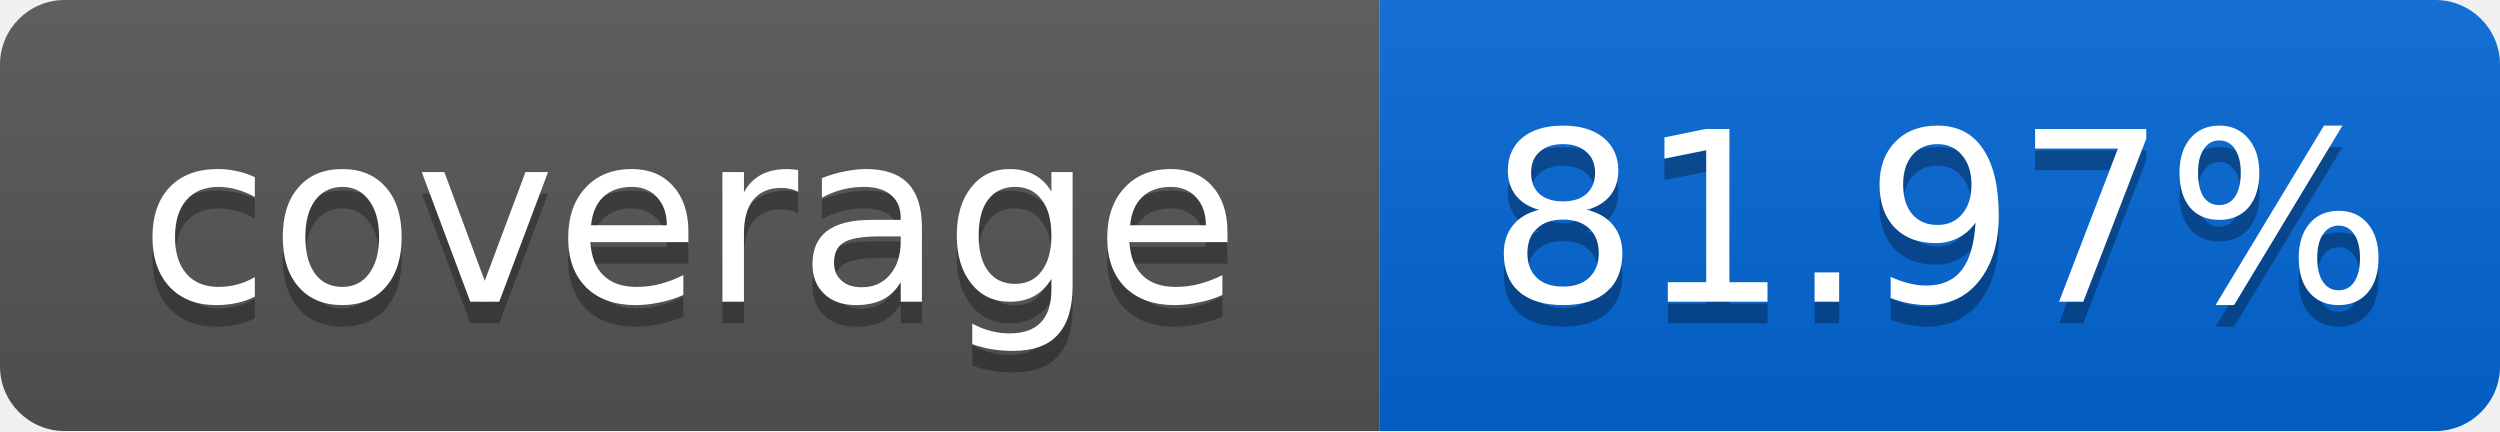
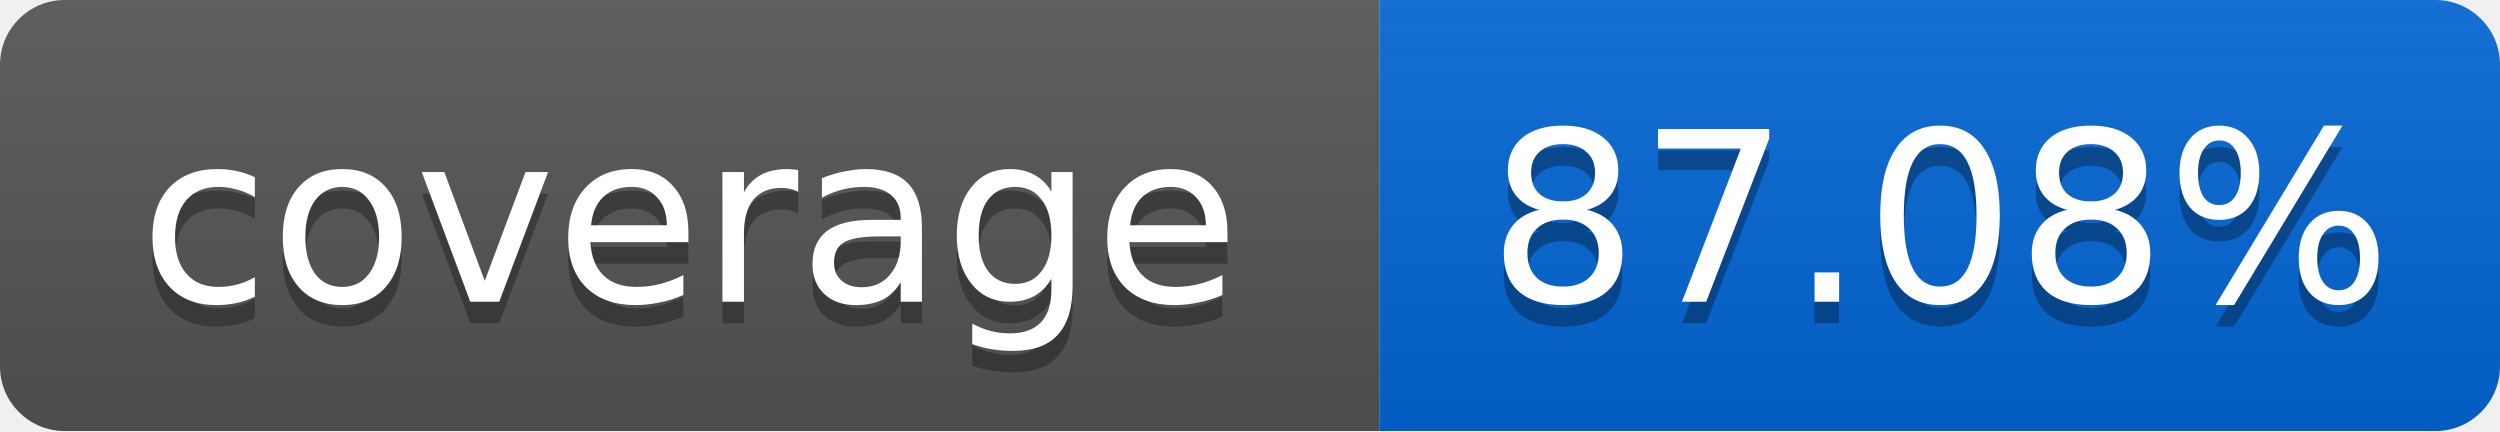
<svg xmlns="http://www.w3.org/2000/svg" width="116" height="20">
  <linearGradient id="smooth" x2="0" y2="100%">
    <stop offset="0" stop-color="#bbb" stop-opacity=".1" />
    <stop offset="1" stop-opacity=".1" />
  </linearGradient>
  <mask id="round">
    <rect width="116" height="20" rx="3" fill="#fff" />
  </mask>
  <g mask="url(#round)">
    <rect width="64" height="20" fill="#555" />
    <rect x="64" width="52" height="20" fill="#0366D6" />
    <rect width="116" height="20" fill="url(#smooth)" />
  </g>
  <g fill="#fff" text-anchor="middle" font-family="DejaVu Sans,Verdana,Geneva,sans-serif" font-size="11">
    <text x="32" y="15" fill="#010101" fill-opacity=".3">coverage</text>
    <text x="32" y="14">coverage</text>
-     <text x="90" y="15" fill="#010101" fill-opacity=".3">81.97%</text>
-     <text x="90" y="14">81.97%</text>
+     <text x="90" y="15" fill="#010101" fill-opacity=".3">87.08%</text>
+     <text x="90" y="14">87.08%</text>
  </g>
</svg>
